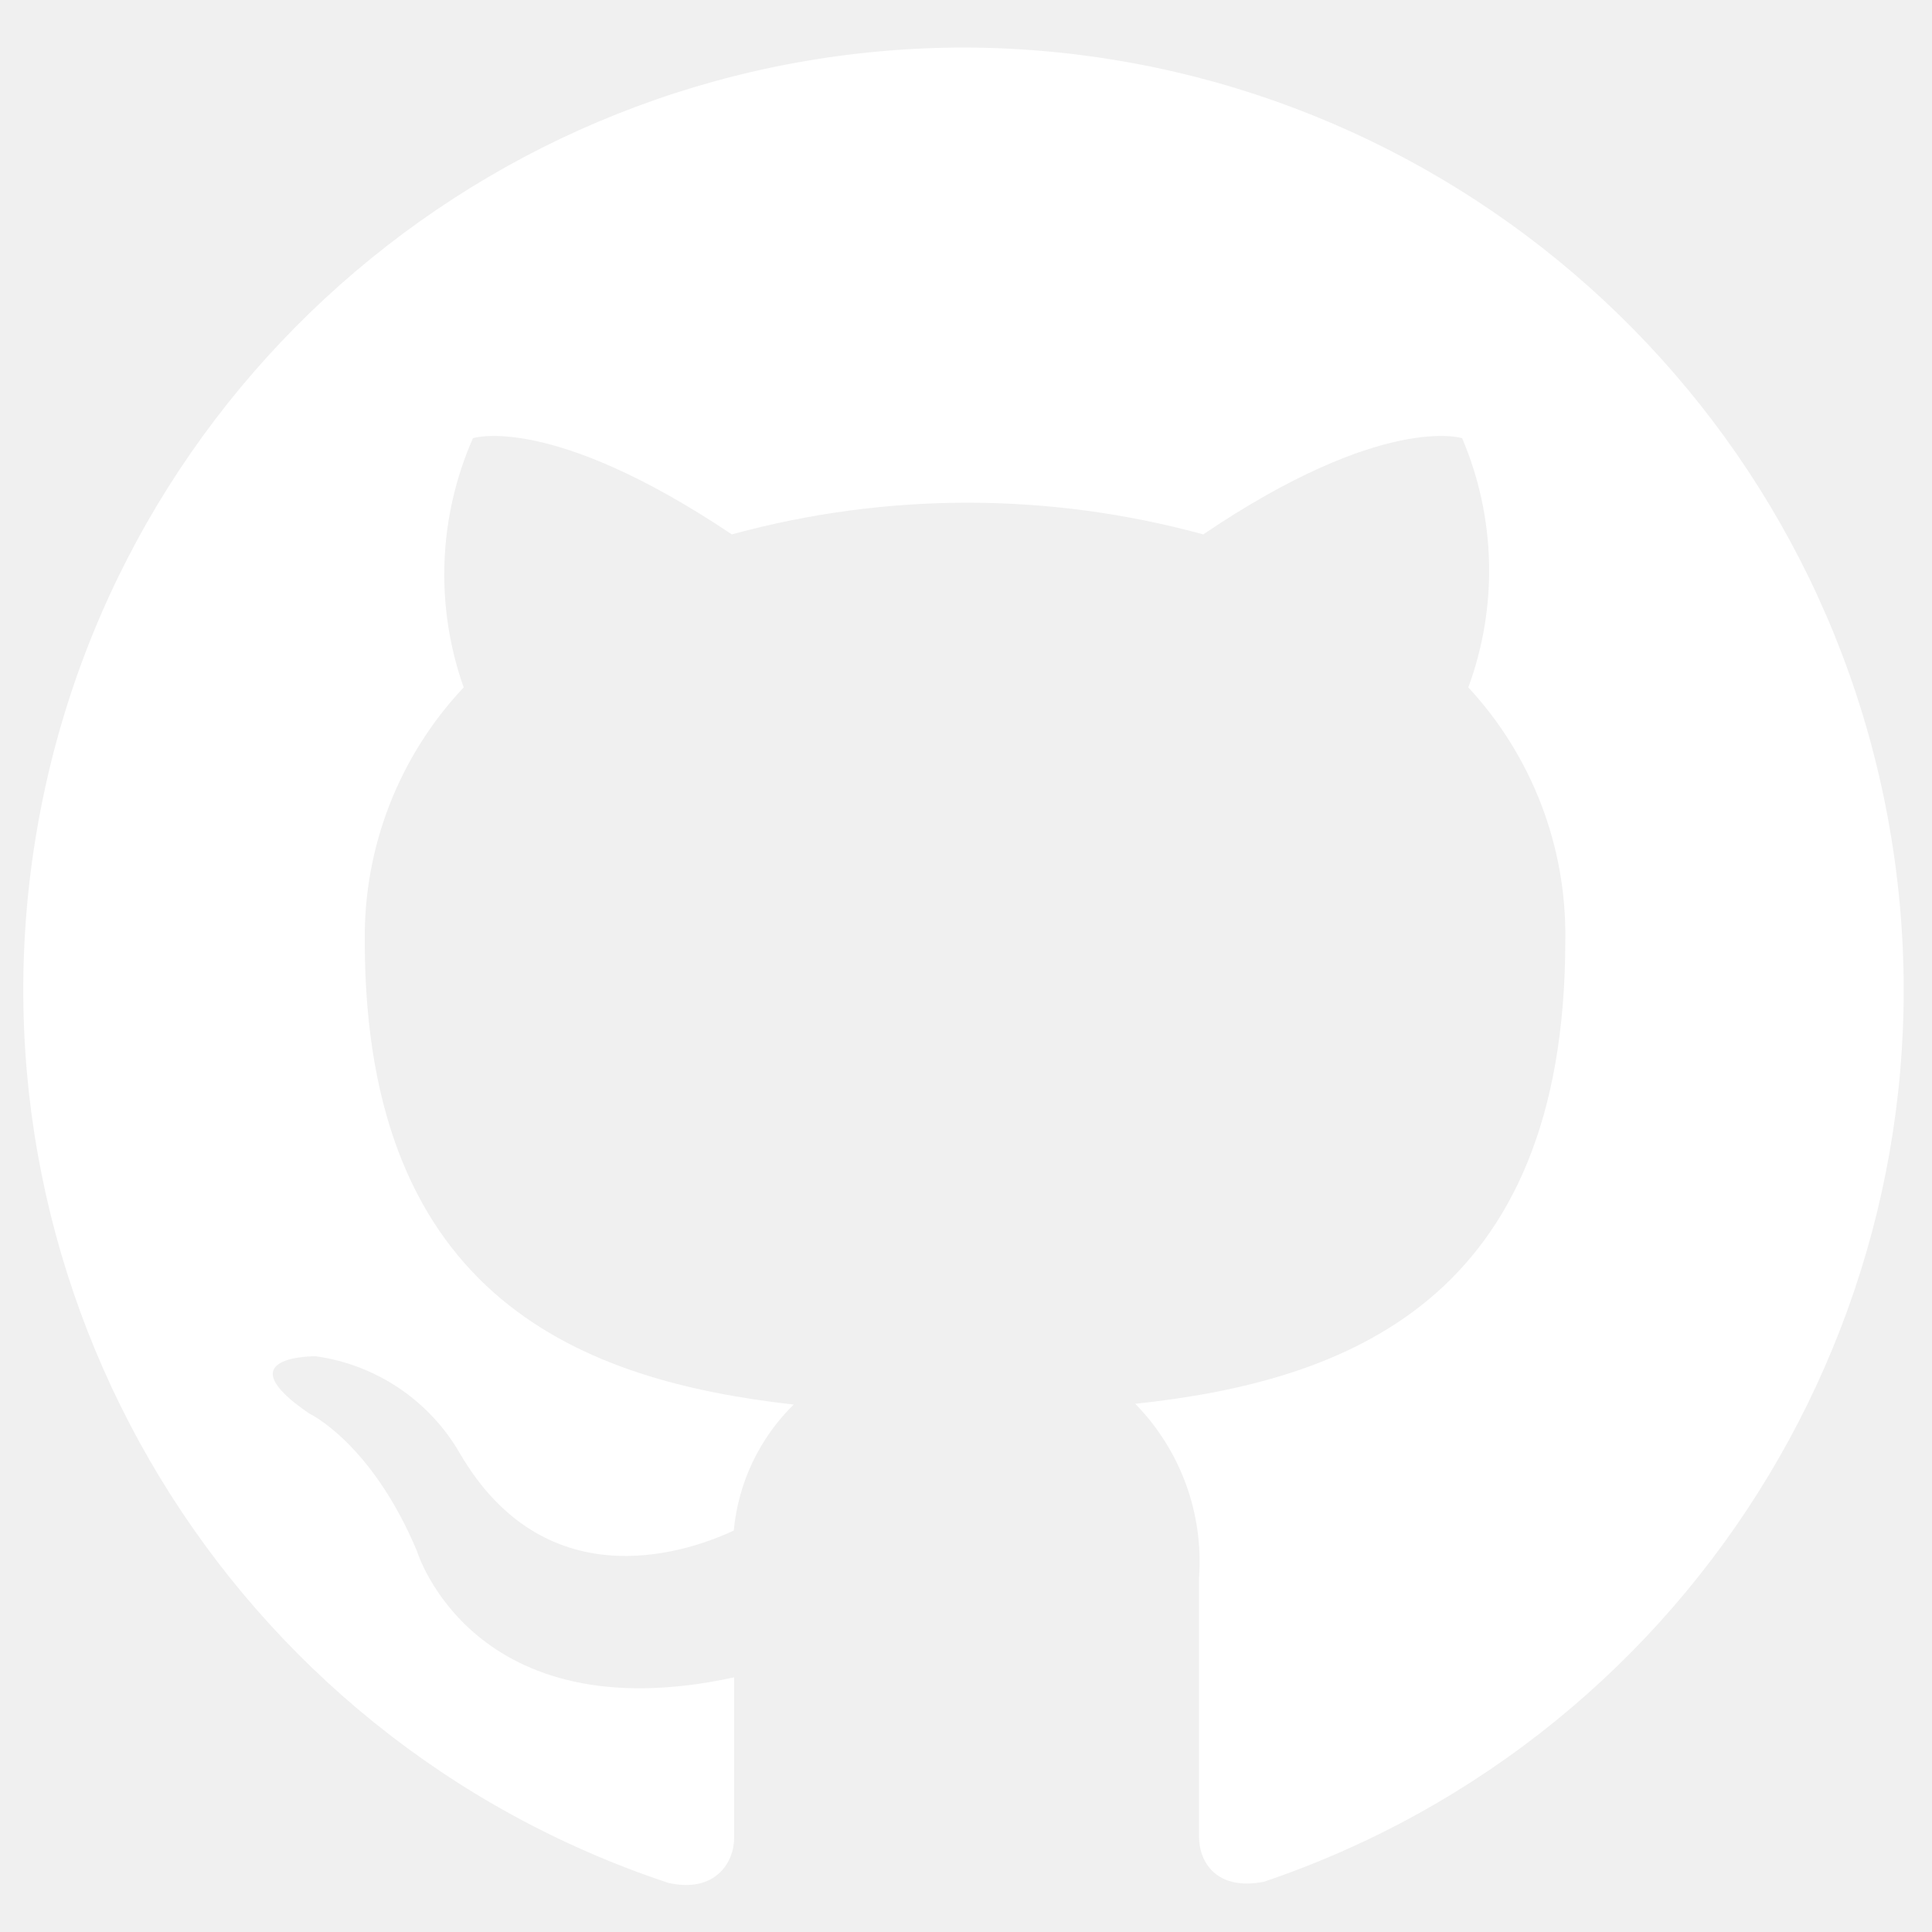
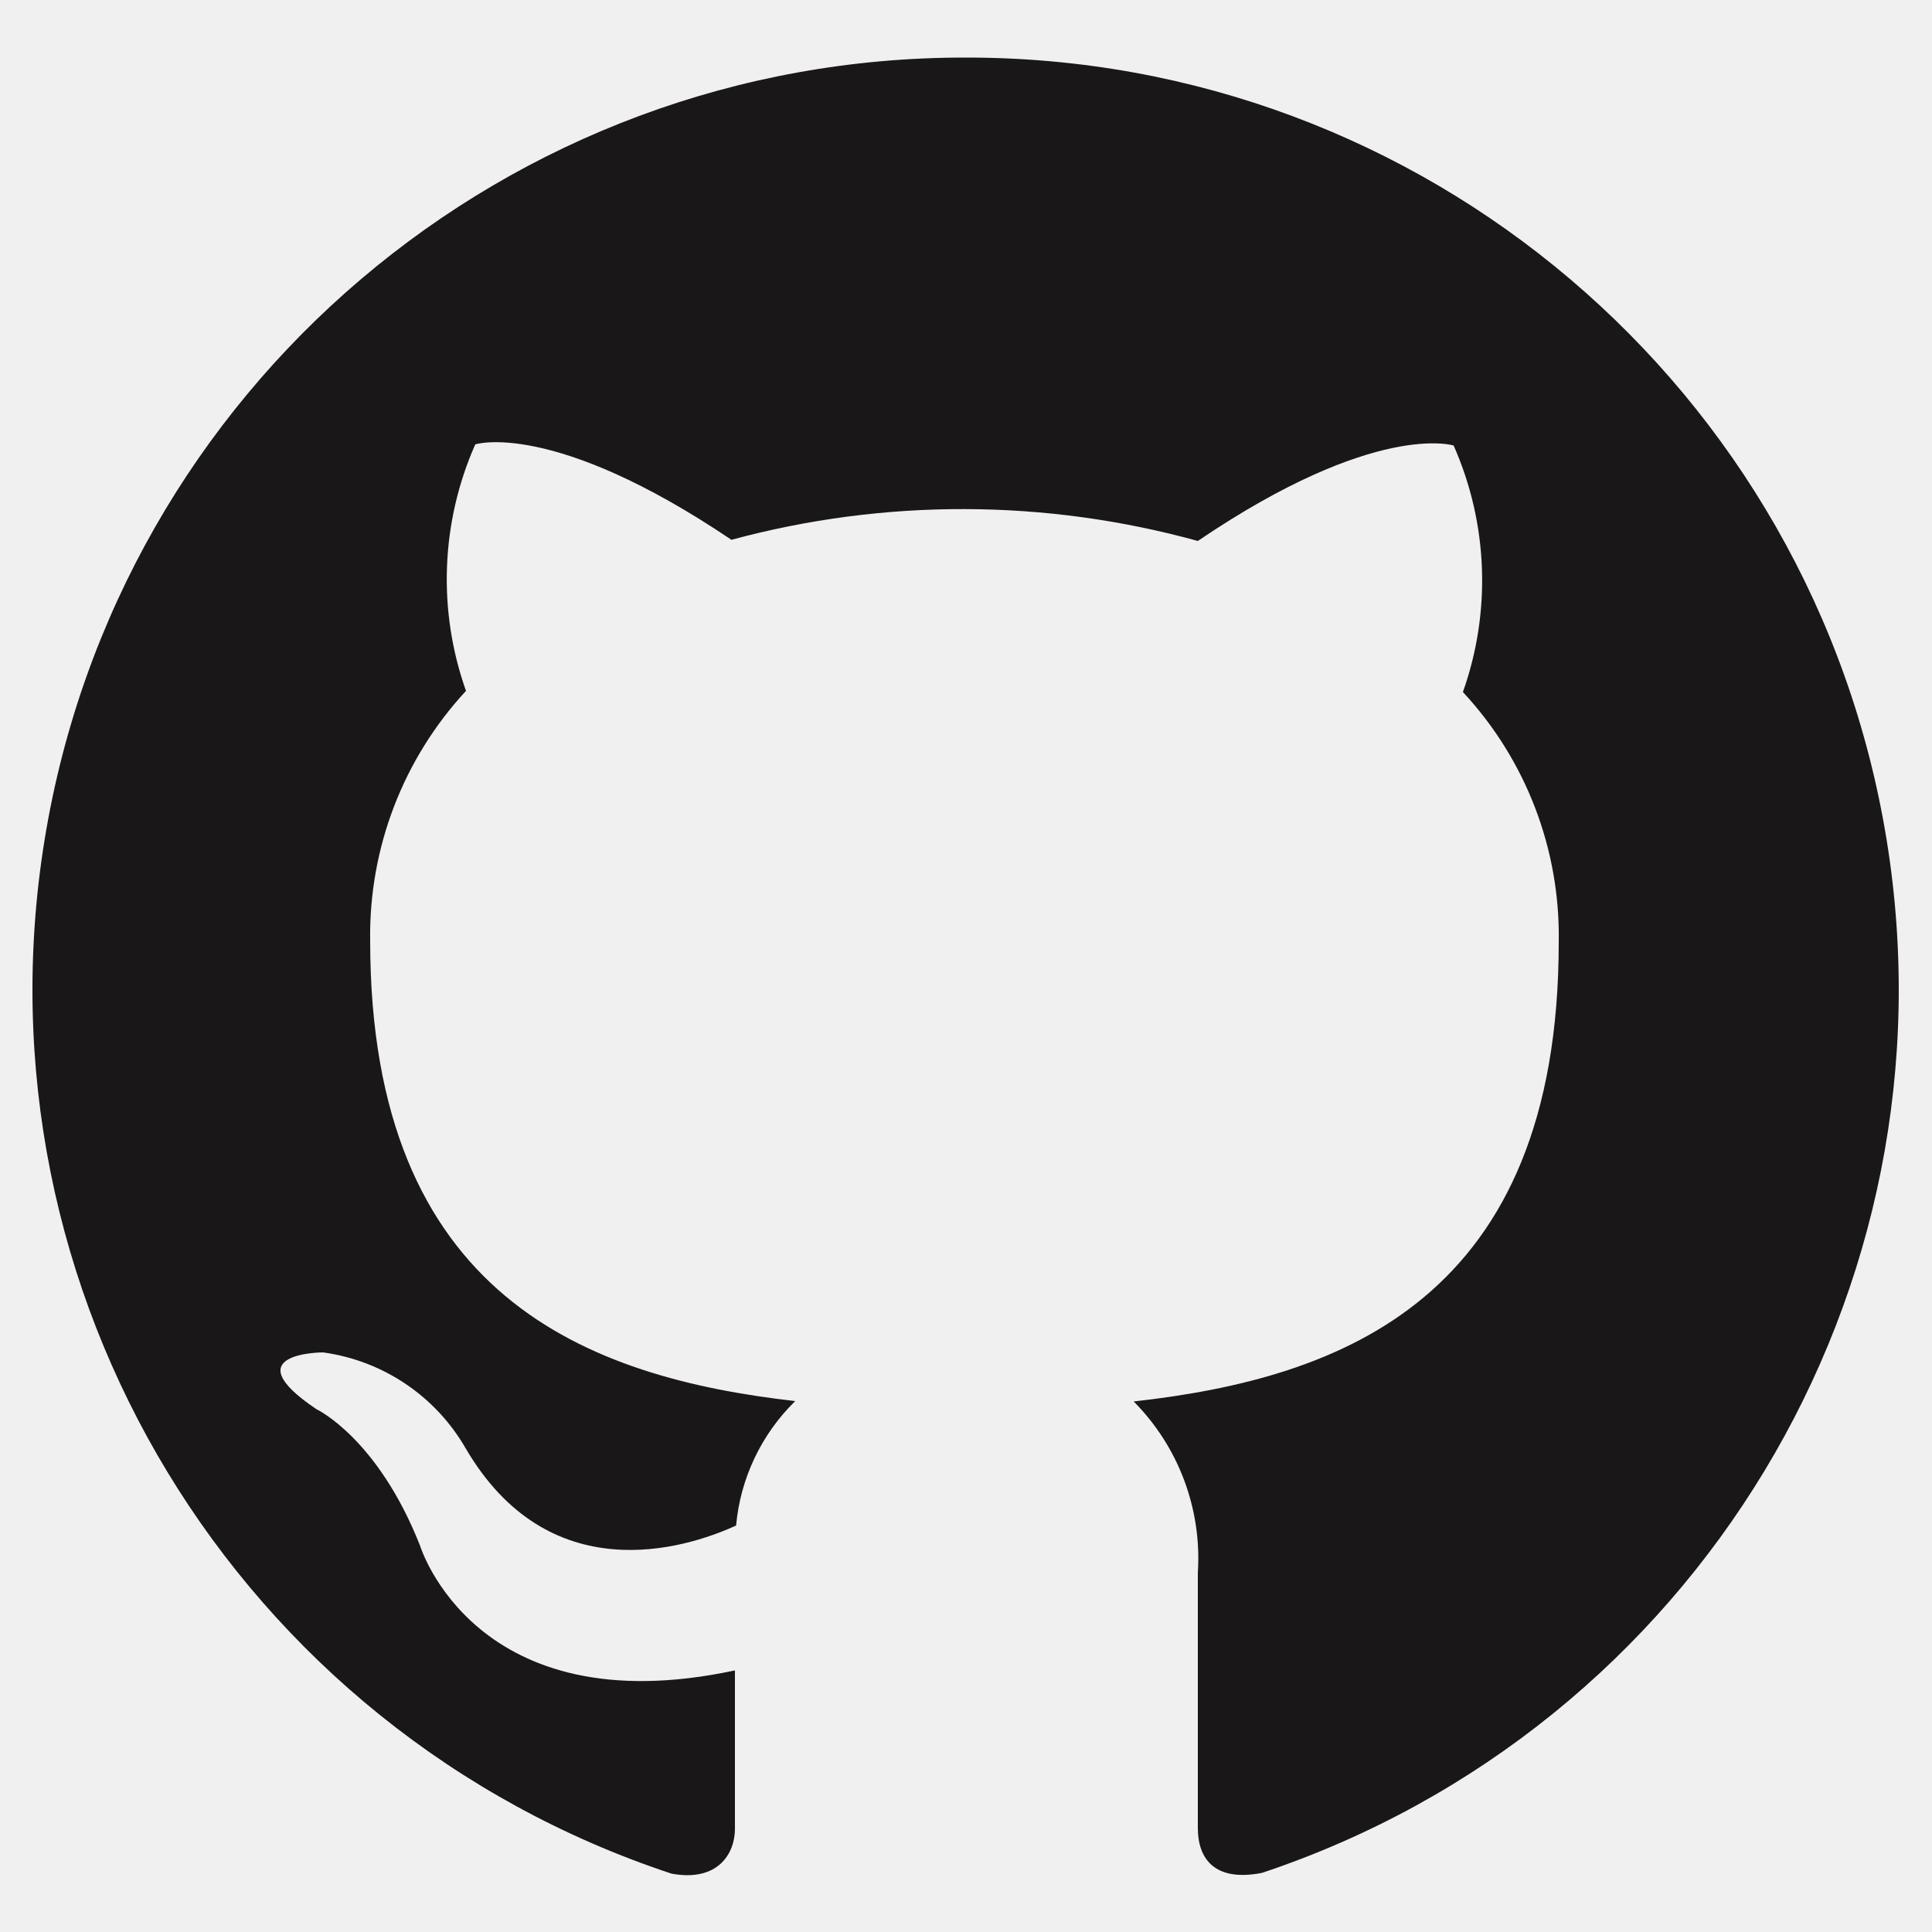
<svg xmlns="http://www.w3.org/2000/svg" id="Layer_1" data-name="Layer 1" viewBox="0 0 50 50">
  <defs>
-     <style>.cls-1{fill:#fff;fill-rule:evenodd;}</style>
+     <style>.cls-1{fill:#191717;fill-rule:evenodd;}</style>
  </defs>
-   <path class="cls-1" d="M25,1.23a24.37,24.37,0,0,0-7.7,47.5C18.51,49,19,48.2,19,47.56s0-2.12,0-4.15c-6.78,1.47-8.21-3.27-8.21-3.27C9.61,37.33,8,36.58,8,36.58c-2.21-1.51.17-1.48.17-1.48a5.12,5.12,0,0,1,3.73,2.51c2.17,3.72,5.7,2.65,7.09,2a5.25,5.25,0,0,1,1.55-3.26c-5.41-.61-11.1-2.7-11.1-12A9.41,9.41,0,0,1,12,17.79a8.75,8.75,0,0,1,.24-6.45s2-.66,6.7,2.49a23.1,23.1,0,0,1,12.2,0c4.66-3.15,6.7-2.49,6.7-2.49A8.75,8.75,0,0,1,38,17.79a9.41,9.41,0,0,1,2.51,6.54c0,9.36-5.7,11.42-11.13,12a5.83,5.83,0,0,1,1.65,4.51c0,3.26,0,5.89,0,6.69,0,.65.44,1.41,1.68,1.17A24.38,24.38,0,0,0,25,1.23Z" />
+   <path class="cls-1" d="M25,1.49a24.11,24.11,0,0,0-7.62,47c1.2.22,1.64-.52,1.64-1.16s0-2.09,0-4.1C12.29,44.67,10.87,40,10.87,40c-1.1-2.79-2.68-3.53-2.68-3.53C6,35,8.36,35,8.36,35a5.05,5.05,0,0,1,3.69,2.48c2.15,3.68,5.65,2.62,7,2a5.16,5.16,0,0,1,1.53-3.22c-5.35-.61-11-2.68-11-11.91a9.31,9.31,0,0,1,2.48-6.47,8.63,8.63,0,0,1,.24-6.38s2-.65,6.63,2.47A22.89,22.89,0,0,1,31,14c4.6-3.12,6.62-2.47,6.62-2.47a8.63,8.63,0,0,1,.24,6.38,9.26,9.26,0,0,1,2.48,6.47c0,9.26-5.64,11.29-11,11.89A5.76,5.76,0,0,1,31,40.7c0,3.22,0,5.82,0,6.61s.43,1.4,1.66,1.16A24.11,24.11,0,0,0,25,1.49Z" />
</svg>
